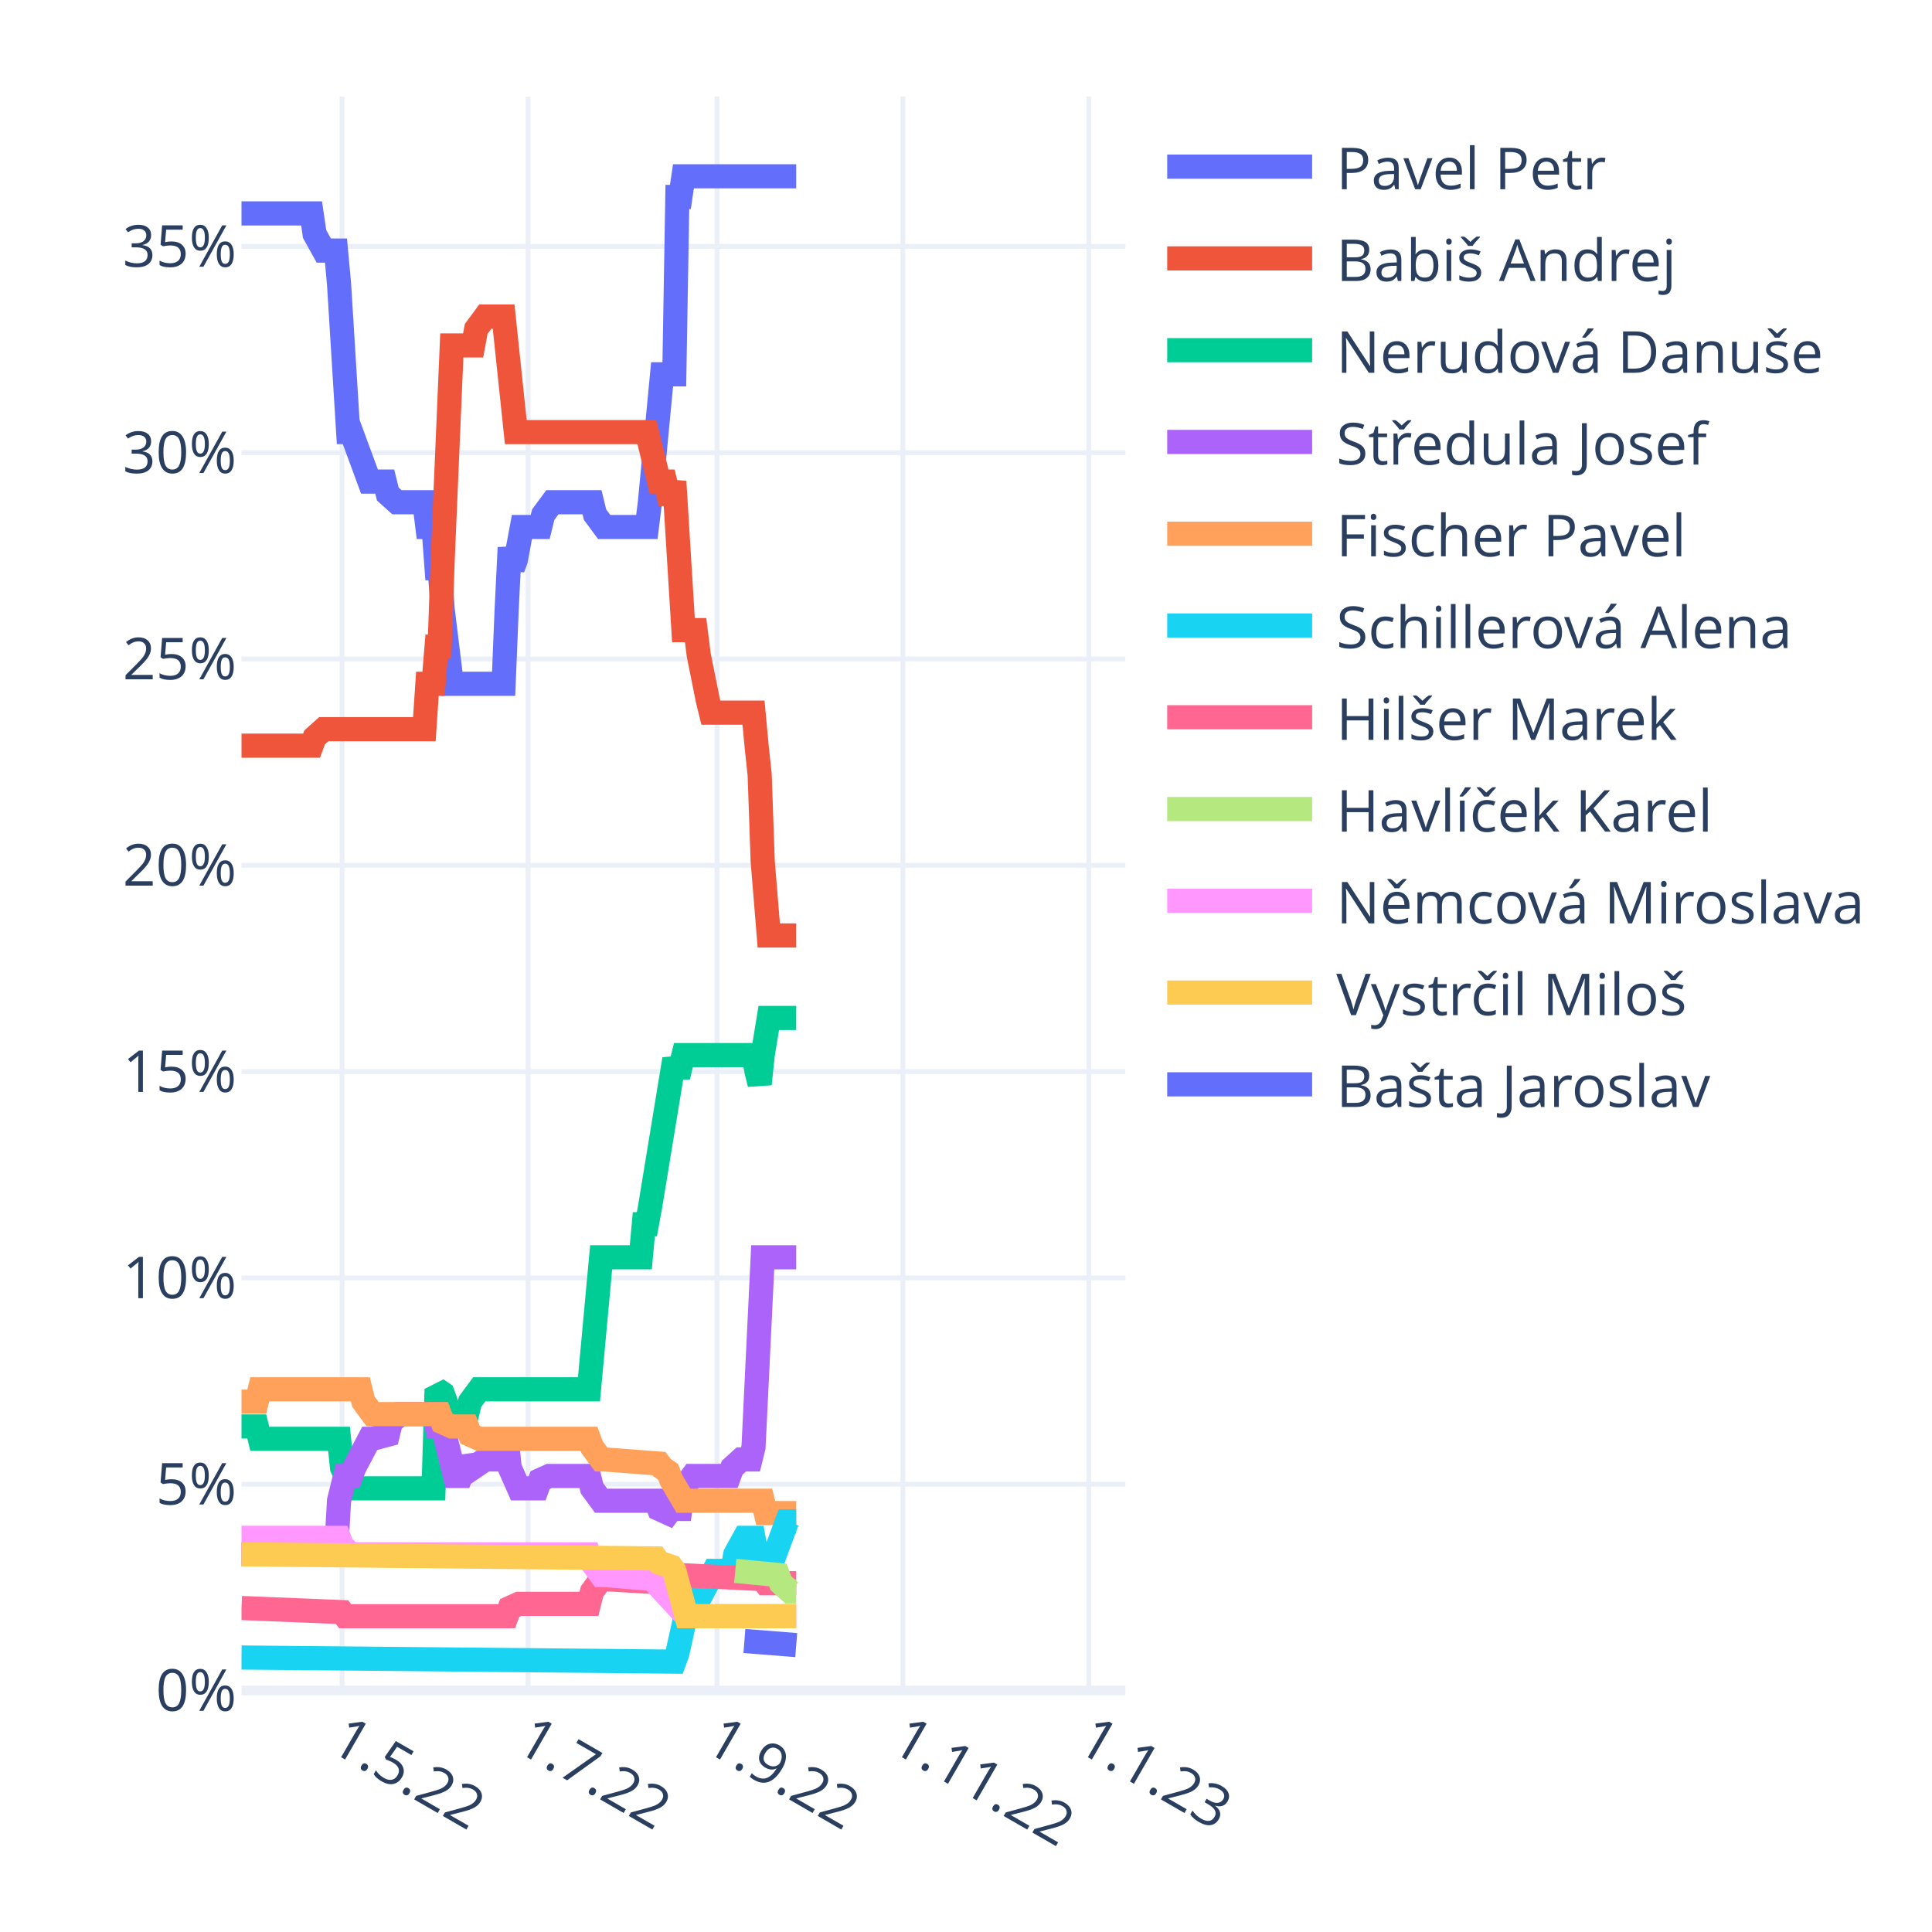
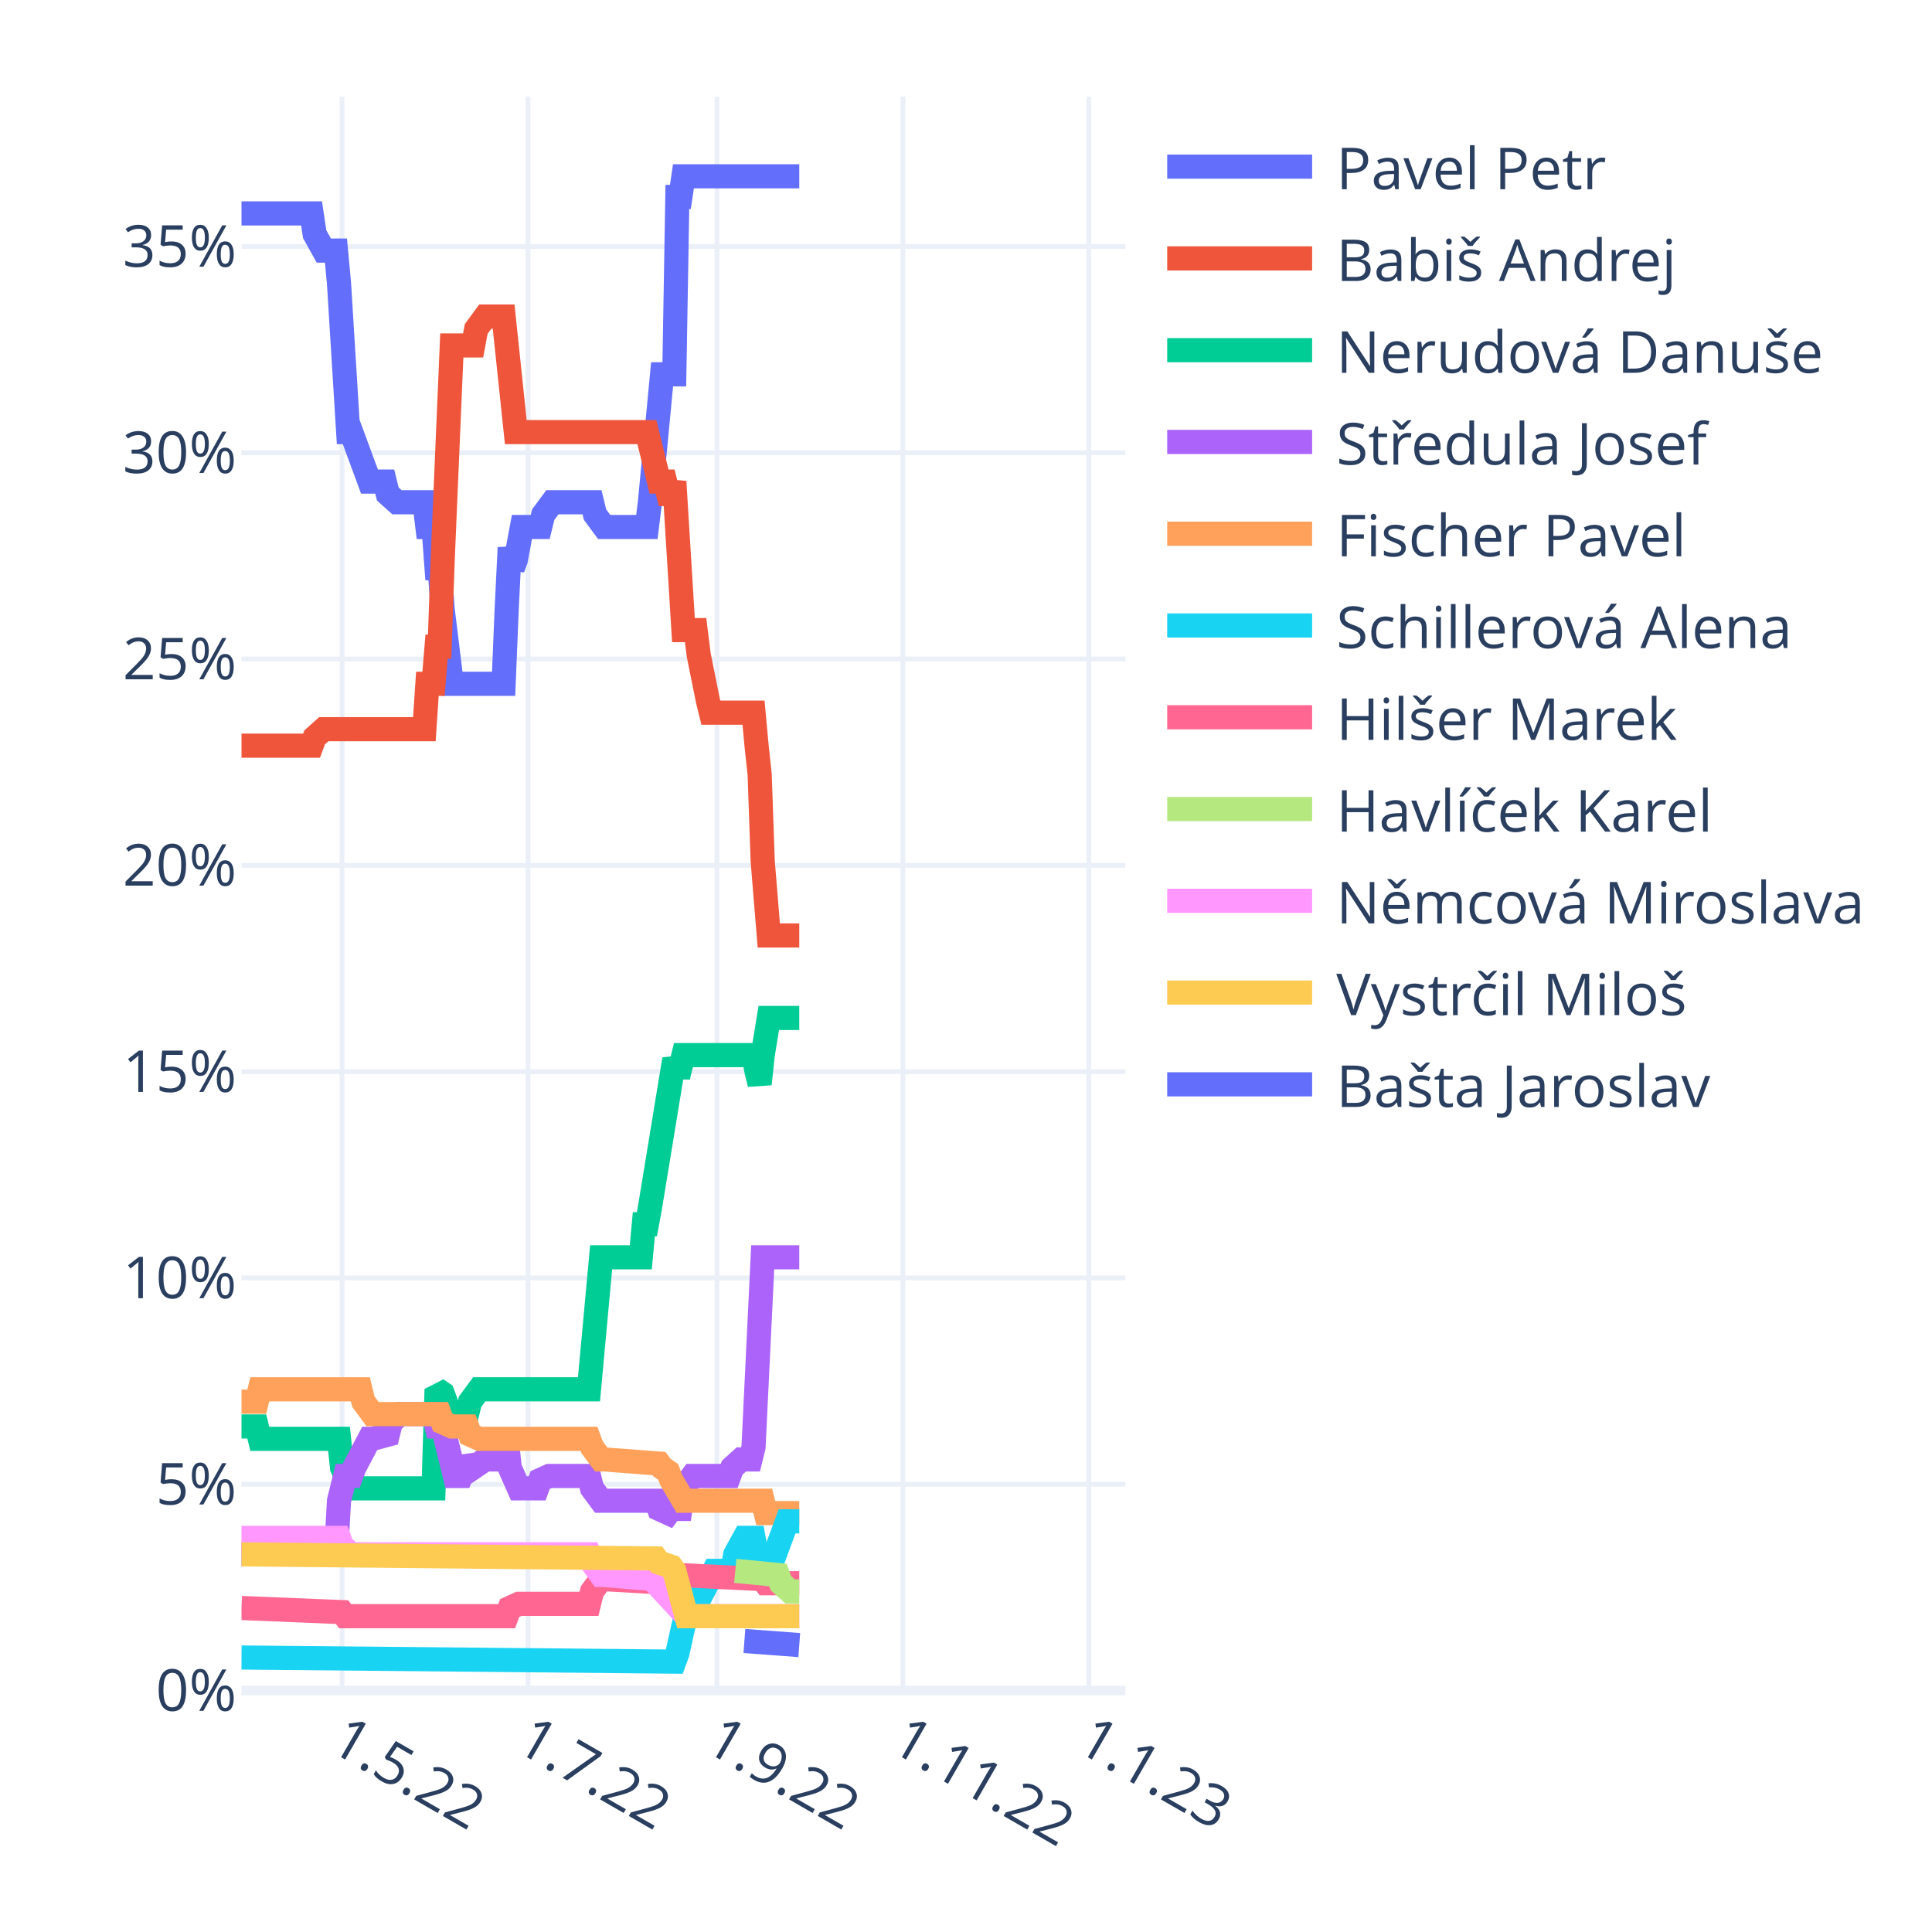
<svg xmlns="http://www.w3.org/2000/svg" class="main-svg" width="400" height="400" style="" viewBox="0 0 400 400">
  <rect x="0" y="0" width="400" height="400" style="fill: rgb(255, 255, 255); fill-opacity: 1;" />
-   <defs id="defs-c5ea03">
+   <defs id="defs-036656">
    <g class="clips">
-       <clipPath id="clipc5ea03xyplot" class="plotclip">
+       <clipPath id="clip036656xyplot" class="plotclip">
        <rect width="183" height="330" />
      </clipPath>
-       <clipPath class="axesclip" id="clipc5ea03x">
+       <clipPath class="axesclip" id="clip036656x">
        <rect x="50" y="0" width="183" height="400" />
      </clipPath>
-       <clipPath class="axesclip" id="clipc5ea03y">
+       <clipPath class="axesclip" id="clip036656y">
        <rect x="0" y="20" width="400" height="330" />
      </clipPath>
-       <clipPath class="axesclip" id="clipc5ea03xy">
+       <clipPath class="axesclip" id="clip036656xy">
        <rect x="50" y="20" width="183" height="330" />
      </clipPath>
    </g>
    <g class="gradients" />
    <g class="patterns" />
  </defs>
  <g class="bglayer" />
  <g class="layer-below">
    <g class="imagelayer" />
    <g class="shapelayer" />
  </g>
  <g class="cartesianlayer">
    <g class="subplot xy">
      <g class="layer-subplot">
        <g class="shapelayer" />
        <g class="imagelayer" />
      </g>
      <g class="minor-gridlayer">
        <g class="x" />
        <g class="y" />
      </g>
      <g class="gridlayer">
        <g class="x">
          <path class="xgrid crisp" transform="translate(70.82,0)" d="M0,20v330" style="stroke: rgb(235, 240, 248); stroke-opacity: 1; stroke-width: 1px;" />
          <path class="xgrid crisp" transform="translate(109.32,0)" d="M0,20v330" style="stroke: rgb(235, 240, 248); stroke-opacity: 1; stroke-width: 1px;" />
          <path class="xgrid crisp" transform="translate(148.44,0)" d="M0,20v330" style="stroke: rgb(235, 240, 248); stroke-opacity: 1; stroke-width: 1px;" />
          <path class="xgrid crisp" transform="translate(186.93,0)" d="M0,20v330" style="stroke: rgb(235, 240, 248); stroke-opacity: 1; stroke-width: 1px;" />
          <path class="xgrid crisp" transform="translate(225.43,0)" d="M0,20v330" style="stroke: rgb(235, 240, 248); stroke-opacity: 1; stroke-width: 1px;" />
        </g>
        <g class="y">
          <path class="ygrid crisp" transform="translate(0,307.29)" d="M50,0h183" style="stroke: rgb(235, 240, 248); stroke-opacity: 1; stroke-width: 1px;" />
          <path class="ygrid crisp" transform="translate(0,264.58)" d="M50,0h183" style="stroke: rgb(235, 240, 248); stroke-opacity: 1; stroke-width: 1px;" />
          <path class="ygrid crisp" transform="translate(0,221.87)" d="M50,0h183" style="stroke: rgb(235, 240, 248); stroke-opacity: 1; stroke-width: 1px;" />
          <path class="ygrid crisp" transform="translate(0,179.16)" d="M50,0h183" style="stroke: rgb(235, 240, 248); stroke-opacity: 1; stroke-width: 1px;" />
          <path class="ygrid crisp" transform="translate(0,136.44)" d="M50,0h183" style="stroke: rgb(235, 240, 248); stroke-opacity: 1; stroke-width: 1px;" />
          <path class="ygrid crisp" transform="translate(0,93.73)" d="M50,0h183" style="stroke: rgb(235, 240, 248); stroke-opacity: 1; stroke-width: 1px;" />
          <path class="ygrid crisp" transform="translate(0,51.02)" d="M50,0h183" style="stroke: rgb(235, 240, 248); stroke-opacity: 1; stroke-width: 1px;" />
        </g>
      </g>
      <g class="zerolinelayer">
        <path class="yzl zl crisp" transform="translate(0,350)" d="M50,0h183" style="stroke: rgb(235, 240, 248); stroke-opacity: 1; stroke-width: 2px;" />
      </g>
      <path class="xlines-below" />
      <path class="ylines-below" />
      <g class="overlines-below" />
      <g class="xaxislayer-below" />
      <g class="yaxislayer-below" />
      <g class="overaxes-below" />
-       <g class="plot" transform="translate(50,20)" clip-path="url(#clipc5ea03xyplot)">
+       <g class="plot" transform="translate(50,20)" clip-path="url(#clip036656xyplot)">
        <g class="scatterlayer mlayer">
-           <g class="trace scatter trace062927" style="stroke-miterlimit: 2; opacity: 1;">
-             <g class="fills" />
-             <g class="errorbars" />
-             <g class="lines">
-               <path class="js-line" d="M0,24.19L14.51,24.19L15.14,28.46L17.04,31.88L17.67,31.88L19.56,31.88L20.19,38.71L22.09,69.46L22.72,69.46L26.5,79.71L27.13,79.71L29.66,79.71L30.29,82.28L32.18,83.98L32.81,83.98L37.86,83.98L38.49,89.11L39.76,89.11L40.39,97.65L41.02,97.65L41.65,106.19L43.54,121.57L44.17,121.57L54.27,121.57L54.9,106.19L55.53,93.38L56.16,97.65L56.79,95.94L58.06,89.11L58.69,89.11L61.84,89.11L62.47,86.55L64.37,83.98L65,83.98L72.57,83.98L73.2,86.55L75.09,89.11L75.72,89.11L83.93,89.11L84.56,83.98L87.08,57.5L87.71,57.5L89.61,57.5L90.24,20.77L90.87,20.77L91.5,16.5L114.85,16.5" style="vector-effect: non-scaling-stroke; fill: none; stroke: rgb(99, 110, 250); stroke-opacity: 1; stroke-width: 5px; opacity: 1;" />
-             </g>
-             <g class="points" />
-             <g class="text" />
-           </g>
-           <g class="trace scatter traceac0bdc" style="stroke-miterlimit: 2; opacity: 1;">
-             <g class="fills" />
-             <g class="errorbars" />
-             <g class="lines">
-               <path class="js-line" d="M0,134.38L14.51,134.38L15.14,132.67L17.04,130.97L17.67,130.97L37.86,130.97L38.49,121.57L39.76,121.57L40.39,113.88L41.02,113.88L41.65,95.94L43.54,51.52L44.17,51.52L47.96,51.52L48.59,48.11L50.48,45.54L51.11,45.54L54.27,45.54L54.9,51.52L56.79,69.46L57.42,69.46L83.93,69.46L84.56,72.02L86.45,79.71L87.08,79.71L87.71,79.71L88.34,82.28L88.98,82.28L89.61,79.71L91.5,110.46L92.13,110.46L94.02,110.46L94.66,115.59L96.55,124.99L97.18,127.55L106.01,127.55L106.64,134.38L107.28,140.36L107.91,158.3L109.17,173.68L109.8,173.68L114.85,173.68" style="vector-effect: non-scaling-stroke; fill: none; stroke: rgb(239, 85, 59); stroke-opacity: 1; stroke-width: 5px; opacity: 1;" />
-             </g>
-             <g class="points" />
-             <g class="text" />
-           </g>
-           <g class="trace scatter traceb448ae" style="stroke-miterlimit: 2; opacity: 1;">
-             <g class="fills" />
-             <g class="errorbars" />
-             <g class="lines">
-               <path class="js-line" d="M0,275.33L3.16,275.33L3.79,277.89L20.19,277.89L20.82,283.87L22.72,288.14L23.35,288.14L39.76,288.14L40.39,267.64L41.65,268.5L42.28,270.2L43.54,275.33L44.17,272.77L44.8,272.77L46.7,272.77L47.33,270.2L49.22,267.64L49.85,267.64L71.94,267.64L72.57,260.81L74.46,240.31L75.09,240.31L82.67,240.31L83.3,233.47L83.93,233.47L84.56,230.06L89.61,199.3L90.24,201.01L90.87,201.01L91.5,198.45L106.01,198.45L106.64,201.87L107.28,204.43L107.91,198.45L109.17,190.76L109.8,190.76L114.85,190.76" style="vector-effect: non-scaling-stroke; fill: none; stroke: rgb(0, 204, 150); stroke-opacity: 1; stroke-width: 5px; opacity: 1;" />
-             </g>
-             <g class="points" />
-             <g class="text" />
-           </g>
-           <g class="trace scatter trace18a5d2" style="stroke-miterlimit: 2; opacity: 1;">
-             <g class="fills" />
-             <g class="errorbars" />
-             <g class="lines">
-               <path class="js-line" d="M0,301.81L19.56,301.81L20.19,290.71L21.46,285.58L22.09,285.58L22.72,285.58L23.35,283.87L26.5,277.89L27.13,277.89L30.29,277.04L30.92,274.48L32.81,272.77L33.44,272.77L39.76,272.77L40.39,275.33L41.65,275.33L42.28,277.89L44.17,285.58L44.8,285.58L45.43,285.58L46.07,283.87L46.7,282.16L47.33,283.02L47.96,283.87L50.48,282.16L51.11,282.16L52.38,282.16L53.01,279.6L54.9,277.89L55.53,283.87L57.42,288.14L58.06,288.14L61.21,288.14L61.84,286.43L63.73,285.58L64.37,285.58L71.94,285.58L72.57,288.14L74.46,290.71L75.09,290.71L85.82,290.71L86.45,292.41L88.34,293.27L88.98,292.41L90.87,292.41L91.5,288.14L93.39,285.58L94.02,285.58L100.97,285.58L101.6,283.87L103.49,282.16L104.12,282.16L105.38,282.16L106.01,279.6L107.91,240.31L108.54,240.31L114.85,240.31" style="vector-effect: non-scaling-stroke; fill: none; stroke: rgb(171, 99, 250); stroke-opacity: 1; stroke-width: 5px; opacity: 1;" />
-             </g>
-             <g class="points" />
-             <g class="text" />
-           </g>
-           <g class="trace scatter trace9cd30e" style="stroke-miterlimit: 2; opacity: 1;">
-             <g class="fills" />
-             <g class="errorbars" />
-             <g class="lines">
-               <path class="js-line" d="M0,270.2L3.16,270.2L3.79,267.64L24.61,267.64L25.24,270.2L27.13,272.77L27.77,272.77L41.02,272.77L41.65,274.48L43.54,275.33L44.17,275.33L46.7,275.33L47.33,277.04L49.22,277.89L49.85,277.89L71.94,277.89L72.57,279.6L74.46,282.16L75.09,282.16L86.45,283.02L87.08,283.87L88.34,284.73L88.98,286.43L91.5,290.71L92.13,290.71L107.91,290.71L108.54,293.27L114.85,293.27" style="vector-effect: non-scaling-stroke; fill: none; stroke: rgb(255, 161, 90); stroke-opacity: 1; stroke-width: 5px; opacity: 1;" />
-             </g>
-             <g class="points" />
-             <g class="text" />
-           </g>
-           <g class="trace scatter trace91cc74" style="stroke-miterlimit: 2; opacity: 1;">
-             <g class="fills" />
-             <g class="errorbars" />
-             <g class="lines">
-               <path class="js-line" d="M0,323.17L89.61,324.02L90.24,322.31L92.13,313.77L92.76,313.77L94.02,313.77L94.66,311.21L97.81,305.23L98.44,305.23L101.6,305.23L102.23,301.81L104.12,298.39L104.75,298.39L106.01,298.39L106.64,301.81L107.91,305.23L108.54,301.81L110.43,301.81L111.06,300.1L112.96,294.98L113.59,294.98L114.85,294.98" style="vector-effect: non-scaling-stroke; fill: none; stroke: rgb(25, 211, 243); stroke-opacity: 1; stroke-width: 5px; opacity: 1;" />
-             </g>
-             <g class="points" />
-             <g class="text" />
-           </g>
-           <g class="trace scatter tracefc32af" style="stroke-miterlimit: 2; opacity: 1;">
-             <g class="fills" />
-             <g class="errorbars" />
-             <g class="lines">
-               <path class="js-line" d="M0,312.92L20.82,313.77L21.46,314.62L54.9,314.62L55.53,312.92L57.42,312.06L58.06,312.06L71.94,312.06L72.57,309.5L74.46,306.94L75.09,306.94L89.61,307.79L90.24,306.08L107.91,306.94L108.54,307.79L114.85,307.79" style="vector-effect: non-scaling-stroke; fill: none; stroke: rgb(255, 102, 146); stroke-opacity: 1; stroke-width: 5px; opacity: 1;" />
-             </g>
-             <g class="points" />
-             <g class="text" />
-           </g>
-           <g class="trace scatter tracee2be93" style="stroke-miterlimit: 2; opacity: 1;">
-             <g class="fills" />
-             <g class="errorbars" />
-             <g class="lines">
-               <path class="js-line" d="M102.23,305.23L111.06,306.08L111.69,307.79L113.59,309.5L114.22,309.5L114.85,309.5" style="vector-effect: non-scaling-stroke; fill: none; stroke: rgb(182, 232, 128); stroke-opacity: 1; stroke-width: 5px; opacity: 1;" />
-             </g>
-             <g class="points" />
-             <g class="text" />
-           </g>
-           <g class="trace scatter traceaa0444" style="stroke-miterlimit: 2; opacity: 1;">
-             <g class="fills" />
-             <g class="errorbars" />
-             <g class="lines">
-               <path class="js-line" d="M0,298.39L20.19,298.39L20.82,300.1L22.72,301.81L23.35,301.81L71.94,301.81L72.57,303.52L74.46,306.08L75.09,306.08L85.19,306.94L85.82,307.79L92.13,314.62L92.76,314.62L114.85,314.62" style="vector-effect: non-scaling-stroke; fill: none; stroke: rgb(255, 151, 255); stroke-opacity: 1; stroke-width: 5px; opacity: 1;" />
-             </g>
-             <g class="points" />
-             <g class="text" />
-           </g>
-           <g class="trace scatter tracea5dc43" style="stroke-miterlimit: 2; opacity: 1;">
-             <g class="fills" />
-             <g class="errorbars" />
-             <g class="lines">
-               <path class="js-line" d="M0,301.81L85.82,302.66L86.45,303.52L88.98,304.37L89.61,305.23L92.13,314.62L92.76,314.62L114.85,314.62" style="vector-effect: non-scaling-stroke; fill: none; stroke: rgb(254, 203, 82); stroke-opacity: 1; stroke-width: 5px; opacity: 1;" />
-             </g>
-             <g class="points" />
-             <g class="text" />
-           </g>
-           <g class="trace scatter trace705894" style="stroke-miterlimit: 2; opacity: 1;">
-             <g class="fills" />
-             <g class="errorbars" />
-             <g class="lines">
-               <path class="js-line" d="M104.12,319.75L114.85,320.6" style="vector-effect: non-scaling-stroke; fill: none; stroke: rgb(99, 110, 250); stroke-opacity: 1; stroke-width: 5px; opacity: 1;" />
+           <g class="trace scatter tracea83f60" style="stroke-miterlimit: 2; opacity: 1;">
+             <g class="fills" />
+             <g class="errorbars" />
+             <g class="lines">
+               <path class="js-line" d="M0,24.19L14.51,24.19L15.14,28.46L17.04,31.88L17.67,31.88L19.56,31.88L20.19,38.71L22.09,69.46L22.72,69.46L26.5,79.71L27.13,79.71L29.66,79.71L30.29,82.28L32.18,83.98L32.81,83.98L37.86,83.98L38.49,89.11L39.76,89.11L40.39,97.65L41.02,97.65L41.65,106.19L43.54,121.57L44.17,121.57L54.27,121.57L54.9,106.19L55.53,93.38L56.16,97.65L56.79,95.94L58.06,89.11L58.69,89.11L61.84,89.11L62.47,86.55L64.37,83.98L65,83.98L72.57,83.98L73.2,86.55L75.09,89.11L75.72,89.11L83.93,89.11L84.56,83.98L87.08,57.5L87.71,57.5L89.61,57.5L90.24,20.77L90.87,20.77L91.5,16.5L115.48,16.5" style="vector-effect: non-scaling-stroke; fill: none; stroke: rgb(99, 110, 250); stroke-opacity: 1; stroke-width: 5px; opacity: 1;" />
+             </g>
+             <g class="points" />
+             <g class="text" />
+           </g>
+           <g class="trace scatter trace634344" style="stroke-miterlimit: 2; opacity: 1;">
+             <g class="fills" />
+             <g class="errorbars" />
+             <g class="lines">
+               <path class="js-line" d="M0,134.38L14.51,134.38L15.14,132.67L17.04,130.97L17.67,130.97L37.86,130.97L38.49,121.57L39.76,121.57L40.39,113.88L41.02,113.88L41.65,95.94L43.54,51.52L44.17,51.52L47.96,51.52L48.59,48.11L50.48,45.54L51.11,45.54L54.27,45.54L54.9,51.52L56.79,69.46L57.42,69.46L83.93,69.46L84.56,72.02L86.45,79.71L87.08,79.71L87.71,79.71L88.34,82.28L88.98,82.28L89.61,79.71L91.5,110.46L92.13,110.46L94.02,110.46L94.66,115.59L96.55,124.99L97.18,127.55L106.01,127.55L106.64,134.38L107.28,140.36L107.91,158.3L109.17,173.68L109.8,173.68L115.48,173.68" style="vector-effect: non-scaling-stroke; fill: none; stroke: rgb(239, 85, 59); stroke-opacity: 1; stroke-width: 5px; opacity: 1;" />
+             </g>
+             <g class="points" />
+             <g class="text" />
+           </g>
+           <g class="trace scatter tracee22ef0" style="stroke-miterlimit: 2; opacity: 1;">
+             <g class="fills" />
+             <g class="errorbars" />
+             <g class="lines">
+               <path class="js-line" d="M0,275.33L3.16,275.33L3.79,277.89L20.19,277.89L20.82,283.87L22.72,288.14L23.35,288.14L39.76,288.14L40.39,267.64L41.65,268.5L42.28,270.2L43.54,275.33L44.17,272.77L44.8,272.77L46.7,272.77L47.33,270.2L49.22,267.64L49.85,267.64L71.94,267.64L72.57,260.81L74.46,240.31L75.09,240.31L82.67,240.31L83.3,233.47L83.93,233.47L84.56,230.06L89.61,199.3L90.24,201.01L90.87,201.01L91.5,198.45L106.01,198.45L106.64,201.87L107.28,204.43L107.91,198.45L109.17,190.76L109.8,190.76L115.48,190.76" style="vector-effect: non-scaling-stroke; fill: none; stroke: rgb(0, 204, 150); stroke-opacity: 1; stroke-width: 5px; opacity: 1;" />
+             </g>
+             <g class="points" />
+             <g class="text" />
+           </g>
+           <g class="trace scatter trace5c5a3e" style="stroke-miterlimit: 2; opacity: 1;">
+             <g class="fills" />
+             <g class="errorbars" />
+             <g class="lines">
+               <path class="js-line" d="M0,301.81L19.56,301.81L20.19,290.71L21.46,285.58L22.09,285.58L22.72,285.58L23.35,283.87L26.5,277.89L27.13,277.89L30.29,277.04L30.92,274.48L32.81,272.77L33.44,272.77L39.76,272.77L40.39,275.33L41.65,275.33L42.28,277.89L44.17,285.58L44.8,285.58L45.43,285.58L46.07,283.87L46.7,282.16L47.33,283.02L47.96,283.87L50.48,282.16L51.11,282.16L52.38,282.16L53.01,279.6L54.9,277.89L55.53,283.87L57.42,288.14L58.06,288.14L61.21,288.14L61.84,286.43L63.73,285.58L64.37,285.58L71.94,285.58L72.57,288.14L74.46,290.71L75.09,290.71L85.82,290.71L86.45,292.41L88.34,293.27L88.98,292.41L90.87,292.41L91.5,288.14L93.39,285.58L94.02,285.58L100.97,285.58L101.6,283.87L103.49,282.16L104.12,282.16L105.38,282.16L106.01,279.6L107.91,240.31L108.54,240.31L115.48,240.31" style="vector-effect: non-scaling-stroke; fill: none; stroke: rgb(171, 99, 250); stroke-opacity: 1; stroke-width: 5px; opacity: 1;" />
+             </g>
+             <g class="points" />
+             <g class="text" />
+           </g>
+           <g class="trace scatter tracee95413" style="stroke-miterlimit: 2; opacity: 1;">
+             <g class="fills" />
+             <g class="errorbars" />
+             <g class="lines">
+               <path class="js-line" d="M0,270.2L3.16,270.2L3.79,267.64L24.61,267.64L25.24,270.2L27.13,272.77L27.77,272.77L41.02,272.77L41.65,274.48L43.54,275.33L44.17,275.33L46.7,275.33L47.33,277.04L49.22,277.89L49.85,277.89L71.94,277.89L72.57,279.6L74.46,282.16L75.09,282.16L86.45,283.02L87.08,283.87L88.34,284.73L88.98,286.43L91.5,290.71L92.13,290.71L107.91,290.71L108.54,293.27L115.48,293.27" style="vector-effect: non-scaling-stroke; fill: none; stroke: rgb(255, 161, 90); stroke-opacity: 1; stroke-width: 5px; opacity: 1;" />
+             </g>
+             <g class="points" />
+             <g class="text" />
+           </g>
+           <g class="trace scatter traced91449" style="stroke-miterlimit: 2; opacity: 1;">
+             <g class="fills" />
+             <g class="errorbars" />
+             <g class="lines">
+               <path class="js-line" d="M0,323.17L89.61,324.02L90.24,322.31L92.13,313.77L92.76,313.77L94.02,313.77L94.66,311.21L97.81,305.23L98.44,305.23L101.6,305.23L102.23,301.81L104.12,298.39L104.75,298.39L106.01,298.39L106.64,301.81L107.91,305.23L108.54,301.81L110.43,301.81L111.06,300.1L112.96,294.98L113.59,294.98L115.48,294.98" style="vector-effect: non-scaling-stroke; fill: none; stroke: rgb(25, 211, 243); stroke-opacity: 1; stroke-width: 5px; opacity: 1;" />
+             </g>
+             <g class="points" />
+             <g class="text" />
+           </g>
+           <g class="trace scatter trace5e2207" style="stroke-miterlimit: 2; opacity: 1;">
+             <g class="fills" />
+             <g class="errorbars" />
+             <g class="lines">
+               <path class="js-line" d="M0,312.92L20.82,313.77L21.46,314.62L54.9,314.62L55.53,312.92L57.42,312.06L58.06,312.06L71.94,312.06L72.57,309.5L74.46,306.94L75.09,306.94L89.61,307.79L90.24,306.08L107.91,306.94L108.54,307.79L115.48,307.79" style="vector-effect: non-scaling-stroke; fill: none; stroke: rgb(255, 102, 146); stroke-opacity: 1; stroke-width: 5px; opacity: 1;" />
+             </g>
+             <g class="points" />
+             <g class="text" />
+           </g>
+           <g class="trace scatter trace45cf86" style="stroke-miterlimit: 2; opacity: 1;">
+             <g class="fills" />
+             <g class="errorbars" />
+             <g class="lines">
+               <path class="js-line" d="M102.23,305.23L111.06,306.08L111.69,307.79L113.59,309.5L114.22,309.5L115.48,309.5" style="vector-effect: non-scaling-stroke; fill: none; stroke: rgb(182, 232, 128); stroke-opacity: 1; stroke-width: 5px; opacity: 1;" />
+             </g>
+             <g class="points" />
+             <g class="text" />
+           </g>
+           <g class="trace scatter trace474b83" style="stroke-miterlimit: 2; opacity: 1;">
+             <g class="fills" />
+             <g class="errorbars" />
+             <g class="lines">
+               <path class="js-line" d="M0,298.39L20.19,298.39L20.82,300.1L22.72,301.81L23.35,301.81L71.94,301.81L72.57,303.52L74.46,306.08L75.09,306.08L85.19,306.94L85.82,307.79L92.13,314.62L92.76,314.62L115.48,314.62" style="vector-effect: non-scaling-stroke; fill: none; stroke: rgb(255, 151, 255); stroke-opacity: 1; stroke-width: 5px; opacity: 1;" />
+             </g>
+             <g class="points" />
+             <g class="text" />
+           </g>
+           <g class="trace scatter trace97a03e" style="stroke-miterlimit: 2; opacity: 1;">
+             <g class="fills" />
+             <g class="errorbars" />
+             <g class="lines">
+               <path class="js-line" d="M0,301.81L85.82,302.66L86.45,303.52L88.98,304.37L89.61,305.23L92.13,314.62L92.76,314.62L115.48,314.62" style="vector-effect: non-scaling-stroke; fill: none; stroke: rgb(254, 203, 82); stroke-opacity: 1; stroke-width: 5px; opacity: 1;" />
+             </g>
+             <g class="points" />
+             <g class="text" />
+           </g>
+           <g class="trace scatter tracef670d6" style="stroke-miterlimit: 2; opacity: 1;">
+             <g class="fills" />
+             <g class="errorbars" />
+             <g class="lines">
+               <path class="js-line" d="M104.12,319.75L115.48,320.6" style="vector-effect: non-scaling-stroke; fill: none; stroke: rgb(99, 110, 250); stroke-opacity: 1; stroke-width: 5px; opacity: 1;" />
            </g>
            <g class="points" />
            <g class="text" />
          </g>
        </g>
      </g>
      <g class="overplot" />
      <path class="xlines-above crisp" d="M0,0" style="fill: none;" />
      <path class="ylines-above crisp" d="M0,0" style="fill: none;" />
      <g class="overlines-above" />
      <g class="xaxislayer-above">
        <g class="xtick">
          <text text-anchor="start" x="0" y="363" transform="translate(70.82,0) rotate(30,0,357)" style="font-family: 'Open Sans', verdana, arial, sans-serif; font-size: 12px; fill: rgb(42, 63, 95); fill-opacity: 1; white-space: pre; opacity: 1;">1.5.22</text>
        </g>
        <g class="xtick">
          <text text-anchor="start" x="0" y="363" style="font-family: 'Open Sans', verdana, arial, sans-serif; font-size: 12px; fill: rgb(42, 63, 95); fill-opacity: 1; white-space: pre; opacity: 1;" transform="translate(109.32,0) rotate(30,0,357)">1.7.22</text>
        </g>
        <g class="xtick">
          <text text-anchor="start" x="0" y="363" style="font-family: 'Open Sans', verdana, arial, sans-serif; font-size: 12px; fill: rgb(42, 63, 95); fill-opacity: 1; white-space: pre; opacity: 1;" transform="translate(148.44,0) rotate(30,0,357)">1.9.22</text>
        </g>
        <g class="xtick">
          <text text-anchor="start" x="0" y="363" style="font-family: 'Open Sans', verdana, arial, sans-serif; font-size: 12px; fill: rgb(42, 63, 95); fill-opacity: 1; white-space: pre; opacity: 1;" transform="translate(186.93,0) rotate(30,0,357)">1.11.22</text>
        </g>
        <g class="xtick">
          <text text-anchor="start" x="0" y="363" style="font-family: 'Open Sans', verdana, arial, sans-serif; font-size: 12px; fill: rgb(42, 63, 95); fill-opacity: 1; white-space: pre; opacity: 1;" transform="translate(225.43,0) rotate(30,0,357)">1.1.23</text>
        </g>
      </g>
      <g class="yaxislayer-above">
        <g class="ytick">
          <text text-anchor="end" x="49" y="4.2" transform="translate(0,350)" style="font-family: 'Open Sans', verdana, arial, sans-serif; font-size: 12px; fill: rgb(42, 63, 95); fill-opacity: 1; white-space: pre; opacity: 1;">0%</text>
        </g>
        <g class="ytick">
          <text text-anchor="end" x="49" y="4.2" style="font-family: 'Open Sans', verdana, arial, sans-serif; font-size: 12px; fill: rgb(42, 63, 95); fill-opacity: 1; white-space: pre; opacity: 1;" transform="translate(0,307.29)">5%</text>
        </g>
        <g class="ytick">
          <text text-anchor="end" x="49" y="4.2" style="font-family: 'Open Sans', verdana, arial, sans-serif; font-size: 12px; fill: rgb(42, 63, 95); fill-opacity: 1; white-space: pre; opacity: 1;" transform="translate(0,264.58)">10%</text>
        </g>
        <g class="ytick">
          <text text-anchor="end" x="49" y="4.2" style="font-family: 'Open Sans', verdana, arial, sans-serif; font-size: 12px; fill: rgb(42, 63, 95); fill-opacity: 1; white-space: pre; opacity: 1;" transform="translate(0,221.87)">15%</text>
        </g>
        <g class="ytick">
          <text text-anchor="end" x="49" y="4.2" style="font-family: 'Open Sans', verdana, arial, sans-serif; font-size: 12px; fill: rgb(42, 63, 95); fill-opacity: 1; white-space: pre; opacity: 1;" transform="translate(0,179.16)">20%</text>
        </g>
        <g class="ytick">
          <text text-anchor="end" x="49" y="4.2" style="font-family: 'Open Sans', verdana, arial, sans-serif; font-size: 12px; fill: rgb(42, 63, 95); fill-opacity: 1; white-space: pre; opacity: 1;" transform="translate(0,136.44)">25%</text>
        </g>
        <g class="ytick">
          <text text-anchor="end" x="49" y="4.2" style="font-family: 'Open Sans', verdana, arial, sans-serif; font-size: 12px; fill: rgb(42, 63, 95); fill-opacity: 1; white-space: pre; opacity: 1;" transform="translate(0,93.73)">30%</text>
        </g>
        <g class="ytick">
          <text text-anchor="end" x="49" y="4.2" style="font-family: 'Open Sans', verdana, arial, sans-serif; font-size: 12px; fill: rgb(42, 63, 95); fill-opacity: 1; white-space: pre; opacity: 1;" transform="translate(0,51.02)">35%</text>
        </g>
      </g>
      <g class="overaxes-above" />
    </g>
  </g>
  <g class="polarlayer" />
  <g class="smithlayer" />
  <g class="ternarylayer" />
  <g class="geolayer" />
  <g class="funnelarealayer" />
  <g class="pielayer" />
  <g class="iciclelayer" />
  <g class="treemaplayer" />
  <g class="sunburstlayer" />
  <g class="glimages" />
-   <defs id="topdefs-c5ea03">
+   <defs id="topdefs-036656">
    <g class="clips" />
-     <clipPath id="legendc5ea03">
+     <clipPath id="legend036656">
      <rect width="151" height="219" x="0" y="0" />
    </clipPath>
  </defs>
  <g class="layer-above">
    <g class="imagelayer" />
    <g class="shapelayer" />
  </g>
  <g class="infolayer">
    <g class="legend" pointer-events="all" transform="translate(236.66,20)">
      <rect class="bg" shape-rendering="crispEdges" width="151" height="219" x="0" y="0" style="stroke: rgb(68, 68, 68); stroke-opacity: 1; fill: rgb(255, 255, 255); fill-opacity: 1; stroke-width: 0px;" />
-       <g class="scrollbox" transform="" clip-path="url(#legendc5ea03)">
+       <g class="scrollbox" transform="" clip-path="url(#legend036656)">
        <g class="groups">
          <g class="traces" transform="translate(0,14.5)" style="opacity: 1;">
            <text class="legendtext" text-anchor="start" x="40" y="4.68" style="font-family: 'Open Sans', verdana, arial, sans-serif; font-size: 12px; fill: rgb(42, 63, 95); fill-opacity: 1; white-space: pre;">Pavel Petr</text>
            <g class="layers" style="opacity: 1;">
              <g class="legendfill" />
              <g class="legendlines">
                <path class="js-line" d="M5,0h30" style="fill: none; stroke: rgb(99, 110, 250); stroke-opacity: 1; stroke-width: 5px;" />
              </g>
              <g class="legendsymbols">
                <g class="legendpoints" />
              </g>
            </g>
            <rect class="legendtoggle" x="0" y="-9.5" width="145.703" height="19" style="fill: rgb(0, 0, 0); fill-opacity: 0;" />
          </g>
          <g class="traces" transform="translate(0,33.5)" style="opacity: 1;">
            <text class="legendtext" text-anchor="start" x="40" y="4.68" style="font-family: 'Open Sans', verdana, arial, sans-serif; font-size: 12px; fill: rgb(42, 63, 95); fill-opacity: 1; white-space: pre;">Babiš Andrej</text>
            <g class="layers" style="opacity: 1;">
              <g class="legendfill" />
              <g class="legendlines">
                <path class="js-line" d="M5,0h30" style="fill: none; stroke: rgb(239, 85, 59); stroke-opacity: 1; stroke-width: 5px;" />
              </g>
              <g class="legendsymbols">
                <g class="legendpoints" />
              </g>
            </g>
            <rect class="legendtoggle" x="0" y="-9.5" width="145.703" height="19" style="fill: rgb(0, 0, 0); fill-opacity: 0;" />
          </g>
          <g class="traces" transform="translate(0,52.5)" style="opacity: 1;">
            <text class="legendtext" text-anchor="start" x="40" y="4.68" style="font-family: 'Open Sans', verdana, arial, sans-serif; font-size: 12px; fill: rgb(42, 63, 95); fill-opacity: 1; white-space: pre;">Nerudová Danuše</text>
            <g class="layers" style="opacity: 1;">
              <g class="legendfill" />
              <g class="legendlines">
                <path class="js-line" d="M5,0h30" style="fill: none; stroke: rgb(0, 204, 150); stroke-opacity: 1; stroke-width: 5px;" />
              </g>
              <g class="legendsymbols">
                <g class="legendpoints" />
              </g>
            </g>
            <rect class="legendtoggle" x="0" y="-9.5" width="145.703" height="19" style="fill: rgb(0, 0, 0); fill-opacity: 0;" />
          </g>
          <g class="traces" transform="translate(0,71.5)" style="opacity: 1;">
            <text class="legendtext" text-anchor="start" x="40" y="4.68" style="font-family: 'Open Sans', verdana, arial, sans-serif; font-size: 12px; fill: rgb(42, 63, 95); fill-opacity: 1; white-space: pre;">Středula Josef</text>
            <g class="layers" style="opacity: 1;">
              <g class="legendfill" />
              <g class="legendlines">
                <path class="js-line" d="M5,0h30" style="fill: none; stroke: rgb(171, 99, 250); stroke-opacity: 1; stroke-width: 5px;" />
              </g>
              <g class="legendsymbols">
                <g class="legendpoints" />
              </g>
            </g>
            <rect class="legendtoggle" x="0" y="-9.5" width="145.703" height="19" style="fill: rgb(0, 0, 0); fill-opacity: 0;" />
          </g>
          <g class="traces" transform="translate(0,90.5)" style="opacity: 1;">
            <text class="legendtext" text-anchor="start" x="40" y="4.68" style="font-family: 'Open Sans', verdana, arial, sans-serif; font-size: 12px; fill: rgb(42, 63, 95); fill-opacity: 1; white-space: pre;">Fischer Pavel</text>
            <g class="layers" style="opacity: 1;">
              <g class="legendfill" />
              <g class="legendlines">
                <path class="js-line" d="M5,0h30" style="fill: none; stroke: rgb(255, 161, 90); stroke-opacity: 1; stroke-width: 5px;" />
              </g>
              <g class="legendsymbols">
                <g class="legendpoints" />
              </g>
            </g>
            <rect class="legendtoggle" x="0" y="-9.5" width="145.703" height="19" style="fill: rgb(0, 0, 0); fill-opacity: 0;" />
          </g>
          <g class="traces" transform="translate(0,109.5)" style="opacity: 1;">
            <text class="legendtext" text-anchor="start" x="40" y="4.68" style="font-family: 'Open Sans', verdana, arial, sans-serif; font-size: 12px; fill: rgb(42, 63, 95); fill-opacity: 1; white-space: pre;">Schillerová Alena</text>
            <g class="layers" style="opacity: 1;">
              <g class="legendfill" />
              <g class="legendlines">
                <path class="js-line" d="M5,0h30" style="fill: none; stroke: rgb(25, 211, 243); stroke-opacity: 1; stroke-width: 5px;" />
              </g>
              <g class="legendsymbols">
                <g class="legendpoints" />
              </g>
            </g>
            <rect class="legendtoggle" x="0" y="-9.5" width="145.703" height="19" style="fill: rgb(0, 0, 0); fill-opacity: 0;" />
          </g>
          <g class="traces" transform="translate(0,128.5)" style="opacity: 1;">
            <text class="legendtext" text-anchor="start" x="40" y="4.68" style="font-family: 'Open Sans', verdana, arial, sans-serif; font-size: 12px; fill: rgb(42, 63, 95); fill-opacity: 1; white-space: pre;">Hilšer Marek</text>
            <g class="layers" style="opacity: 1;">
              <g class="legendfill" />
              <g class="legendlines">
                <path class="js-line" d="M5,0h30" style="fill: none; stroke: rgb(255, 102, 146); stroke-opacity: 1; stroke-width: 5px;" />
              </g>
              <g class="legendsymbols">
                <g class="legendpoints" />
              </g>
            </g>
            <rect class="legendtoggle" x="0" y="-9.5" width="145.703" height="19" style="fill: rgb(0, 0, 0); fill-opacity: 0;" />
          </g>
          <g class="traces" transform="translate(0,147.5)" style="opacity: 1;">
            <text class="legendtext" text-anchor="start" x="40" y="4.68" style="font-family: 'Open Sans', verdana, arial, sans-serif; font-size: 12px; fill: rgb(42, 63, 95); fill-opacity: 1; white-space: pre;">Havlíček Karel</text>
            <g class="layers" style="opacity: 1;">
              <g class="legendfill" />
              <g class="legendlines">
                <path class="js-line" d="M5,0h30" style="fill: none; stroke: rgb(182, 232, 128); stroke-opacity: 1; stroke-width: 5px;" />
              </g>
              <g class="legendsymbols">
                <g class="legendpoints" />
              </g>
            </g>
            <rect class="legendtoggle" x="0" y="-9.5" width="145.703" height="19" style="fill: rgb(0, 0, 0); fill-opacity: 0;" />
          </g>
          <g class="traces" transform="translate(0,166.5)" style="opacity: 1;">
            <text class="legendtext" text-anchor="start" x="40" y="4.68" style="font-family: 'Open Sans', verdana, arial, sans-serif; font-size: 12px; fill: rgb(42, 63, 95); fill-opacity: 1; white-space: pre;">Němcová Miroslava</text>
            <g class="layers" style="opacity: 1;">
              <g class="legendfill" />
              <g class="legendlines">
                <path class="js-line" d="M5,0h30" style="fill: none; stroke: rgb(255, 151, 255); stroke-opacity: 1; stroke-width: 5px;" />
              </g>
              <g class="legendsymbols">
                <g class="legendpoints" />
              </g>
            </g>
            <rect class="legendtoggle" x="0" y="-9.5" width="145.703" height="19" style="fill: rgb(0, 0, 0); fill-opacity: 0;" />
          </g>
          <g class="traces" transform="translate(0,185.5)" style="opacity: 1;">
            <text class="legendtext" text-anchor="start" x="40" y="4.68" style="font-family: 'Open Sans', verdana, arial, sans-serif; font-size: 12px; fill: rgb(42, 63, 95); fill-opacity: 1; white-space: pre;">Vystrčil Miloš</text>
            <g class="layers" style="opacity: 1;">
              <g class="legendfill" />
              <g class="legendlines">
                <path class="js-line" d="M5,0h30" style="fill: none; stroke: rgb(254, 203, 82); stroke-opacity: 1; stroke-width: 5px;" />
              </g>
              <g class="legendsymbols">
                <g class="legendpoints" />
              </g>
            </g>
            <rect class="legendtoggle" x="0" y="-9.5" width="145.703" height="19" style="fill: rgb(0, 0, 0); fill-opacity: 0;" />
          </g>
          <g class="traces" transform="translate(0,204.5)" style="opacity: 1;">
            <text class="legendtext" text-anchor="start" x="40" y="4.68" style="font-family: 'Open Sans', verdana, arial, sans-serif; font-size: 12px; fill: rgb(42, 63, 95); fill-opacity: 1; white-space: pre;">Bašta Jaroslav</text>
            <g class="layers" style="opacity: 1;">
              <g class="legendfill" />
              <g class="legendlines">
                <path class="js-line" d="M5,0h30" style="fill: none; stroke: rgb(99, 110, 250); stroke-opacity: 1; stroke-width: 5px;" />
              </g>
              <g class="legendsymbols">
                <g class="legendpoints" />
              </g>
            </g>
            <rect class="legendtoggle" x="0" y="-9.5" width="145.703" height="19" style="fill: rgb(0, 0, 0); fill-opacity: 0;" />
          </g>
        </g>
      </g>
      <rect class="scrollbar" rx="20" ry="3" width="0" height="0" x="0" y="0" style="fill: rgb(128, 139, 164); fill-opacity: 1;" />
    </g>
    <g class="g-gtitle" />
    <g class="g-xtitle" />
    <g class="g-ytitle" />
  </g>
</svg>
